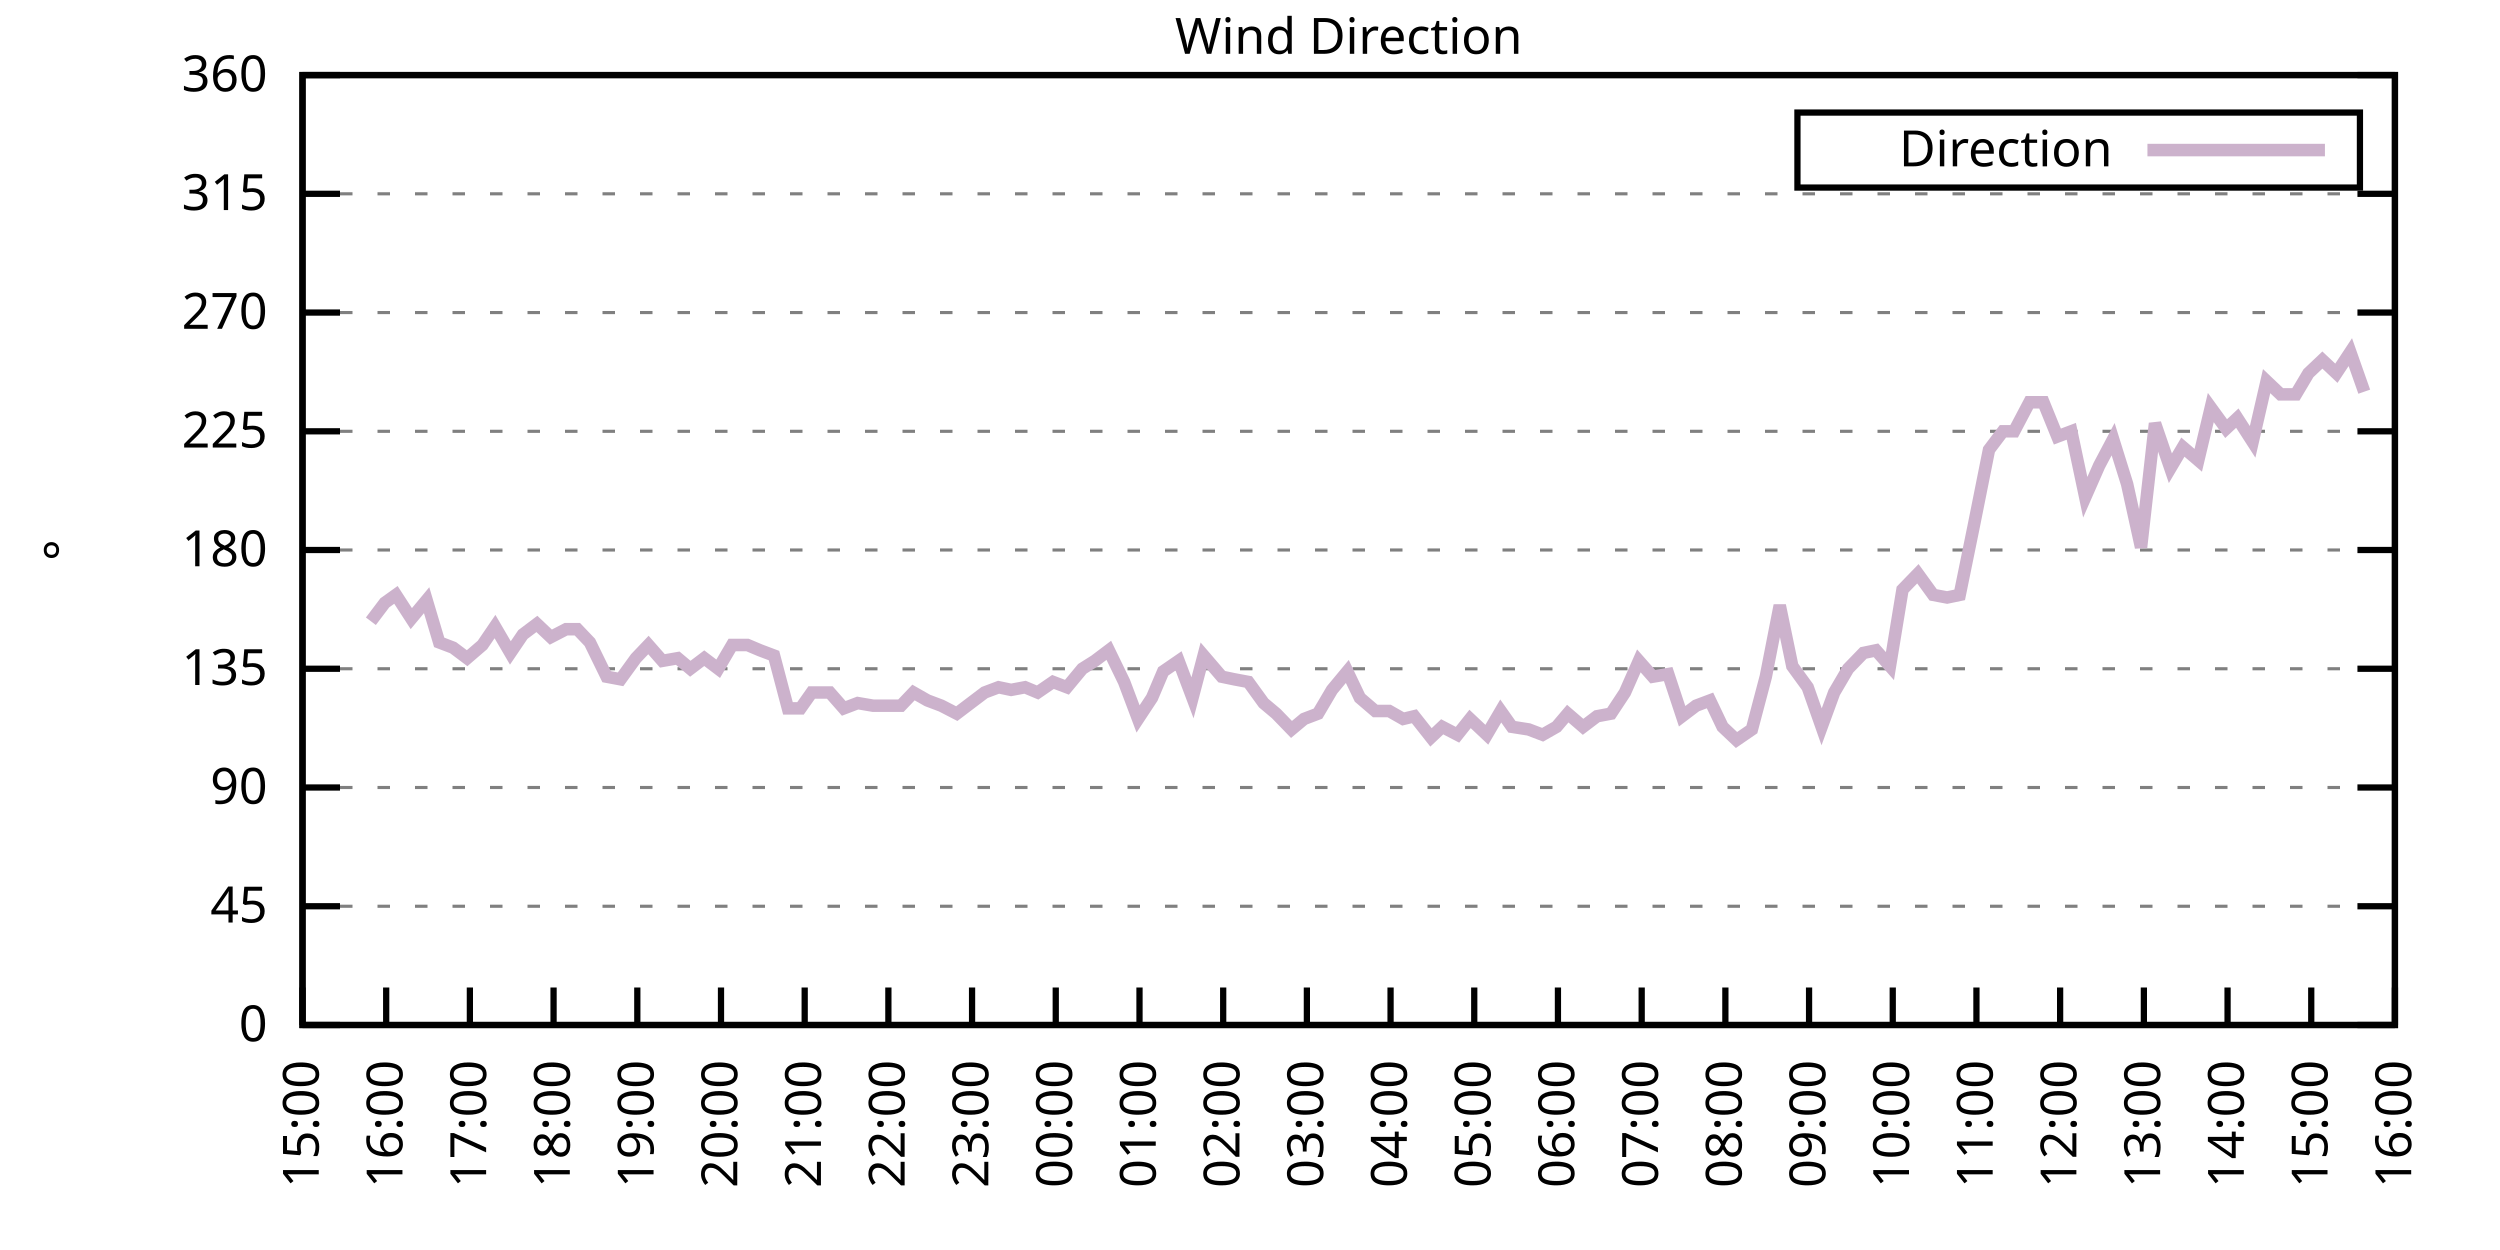
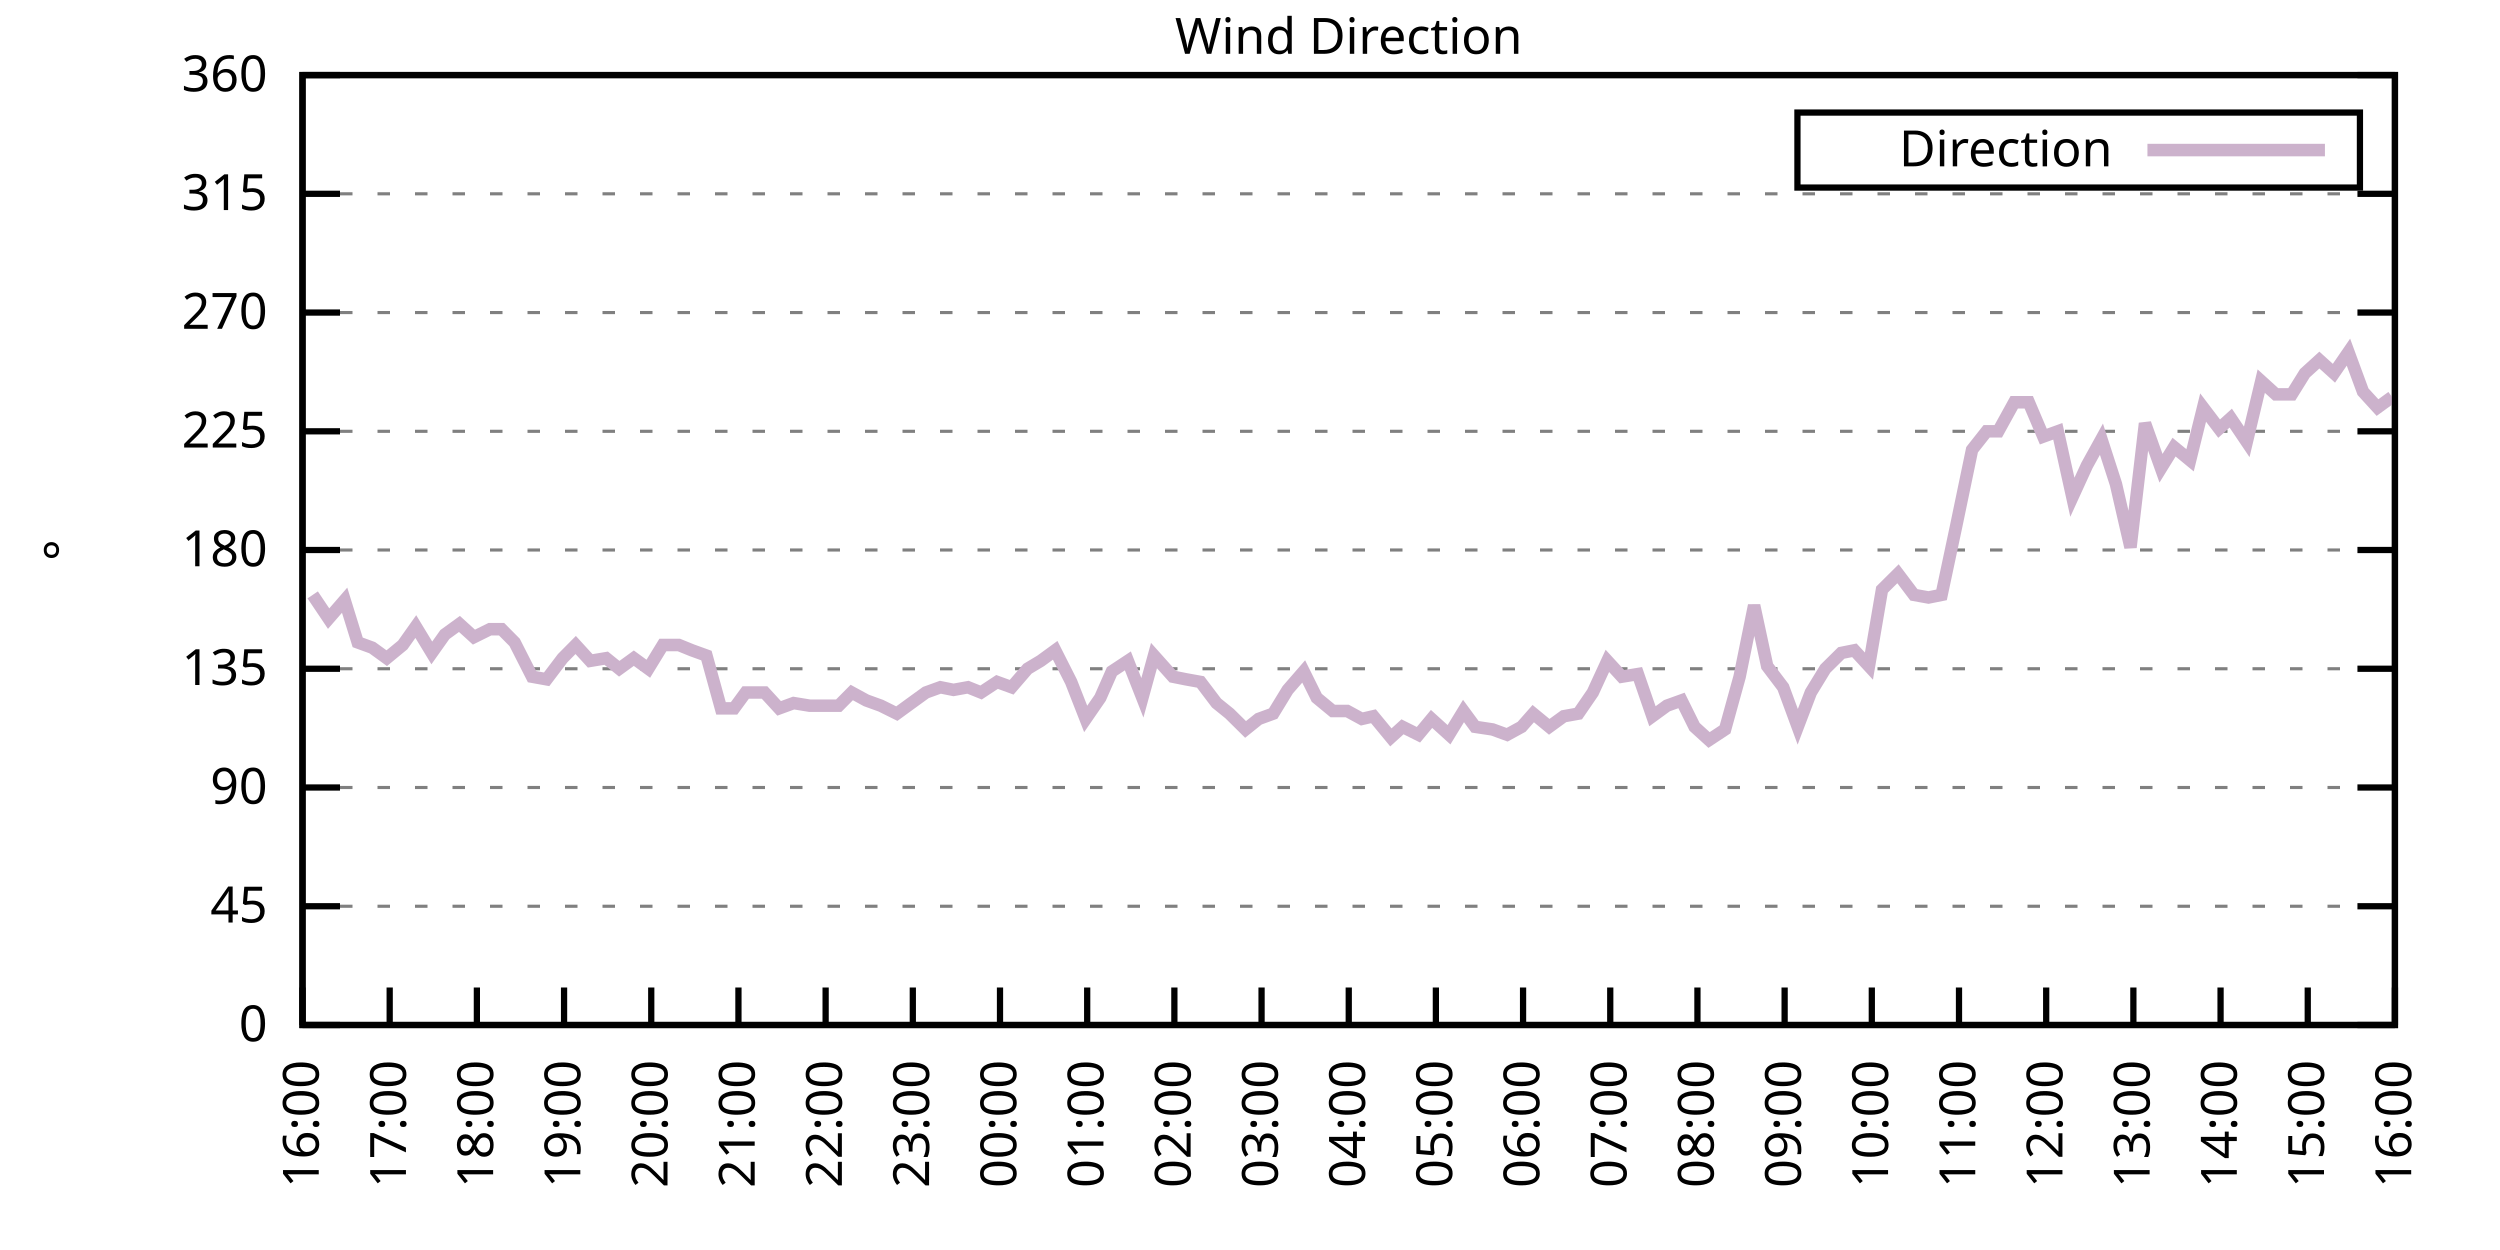
<svg xmlns="http://www.w3.org/2000/svg" xmlns:xlink="http://www.w3.org/1999/xlink" width="400" height="200" viewBox="0 0 400 200">
  <g id="gnuplot_canvas">
    <rect x="0" y="0" width="400" height="200" fill="none" />
    <defs>
      <circle id="gpDot" r="0.5" stroke-width="0.5" stroke="currentColor" />
      <path id="gpPt0" stroke-width="0.333" stroke="currentColor" d="M-1,0 h2 M0,-1 v2" />
      <path id="gpPt1" stroke-width="0.333" stroke="currentColor" d="M-1,-1 L1,1 M1,-1 L-1,1" />
      <path id="gpPt2" stroke-width="0.333" stroke="currentColor" d="M-1,0 L1,0 M0,-1 L0,1 M-1,-1 L1,1 M-1,1 L1,-1" />
      <rect id="gpPt3" stroke-width="0.333" stroke="currentColor" x="-1" y="-1" width="2" height="2" />
      <rect id="gpPt4" stroke-width="0.333" stroke="currentColor" fill="currentColor" x="-1" y="-1" width="2" height="2" />
      <circle id="gpPt5" stroke-width="0.333" stroke="currentColor" cx="0" cy="0" r="1" />
      <use xlink:href="#gpPt5" id="gpPt6" fill="currentColor" stroke="none" />
      <path id="gpPt7" stroke-width="0.333" stroke="currentColor" d="M0,-1.33 L-1.33,0.67 L1.33,0.67 z" />
      <use xlink:href="#gpPt7" id="gpPt8" fill="currentColor" stroke="none" />
      <use xlink:href="#gpPt7" id="gpPt9" stroke="currentColor" transform="rotate(180)" />
      <use xlink:href="#gpPt9" id="gpPt10" fill="currentColor" stroke="none" />
      <use xlink:href="#gpPt3" id="gpPt11" stroke="currentColor" transform="rotate(45)" />
      <use xlink:href="#gpPt11" id="gpPt12" fill="currentColor" stroke="none" />
      <path id="gpPt13" stroke-width="0.333" stroke="currentColor" d="M0,1.330 L1.265,0.411 L0.782,-1.067 L-0.782,-1.076 L-1.265,0.411 z" />
      <use xlink:href="#gpPt13" id="gpPt14" fill="currentColor" stroke="none" />
      <filter id="textbox" filterUnits="objectBoundingBox" x="0" y="0" height="1" width="1">
        <feFlood flood-color="white" flood-opacity="1" result="bgnd" />
        <feComposite in="SourceGraphic" in2="bgnd" operator="atop" />
      </filter>
      <filter id="greybox" filterUnits="objectBoundingBox" x="0" y="0" height="1" width="1">
        <feFlood flood-color="lightgrey" flood-opacity="1" result="grey" />
        <feComposite in="SourceGraphic" in2="grey" operator="atop" />
      </filter>
    </defs>
    <g fill="none" color="white" stroke="currentColor" stroke-width="1.00" stroke-linecap="butt" stroke-linejoin="miter">
</g>
    <g fill="none" color="black" stroke="currentColor" stroke-width="1.00" stroke-linecap="butt" stroke-linejoin="miter">
      <g stroke="none" shape-rendering="crispEdges">
        <polygon fill="rgb(255, 255, 255)" points="48.40,164.00 383.18,164.00 383.18,12.02 48.40,12.02 " />
      </g>
    </g>
    <g fill="none" color="black" stroke="currentColor" stroke-width="1.00" stroke-linecap="butt" stroke-linejoin="miter">
</g>
    <g fill="none" color="black" stroke="black" stroke-width="0.50" stroke-linecap="butt" stroke-linejoin="miter">
</g>
    <g fill="none" color="gray" stroke="currentColor" stroke-width="0.50" stroke-linecap="butt" stroke-linejoin="miter">
      <path stroke="gray" stroke-dasharray="2,4" class="gridline" d="M48.40,164.00 L383.19,164.00  " />
    </g>
    <g fill="none" color="gray" stroke="gray" stroke-width="1.00" stroke-linecap="butt" stroke-linejoin="miter">
</g>
    <g fill="none" color="black" stroke="currentColor" stroke-width="1.00" stroke-linecap="butt" stroke-linejoin="miter">
      <path stroke="black" d="M48.40,164.00 L54.40,164.00 M383.19,164.00 L377.19,164.00  " />
      <g transform="translate(42.80,166.60)" stroke="none" fill="black" font-family="Sans" font-size="8.00" text-anchor="end">
        <text>
          <tspan font-family="Sans"> 0</tspan>
        </text>
      </g>
    </g>
    <g fill="none" color="black" stroke="currentColor" stroke-width="1.00" stroke-linecap="butt" stroke-linejoin="miter">
</g>
    <g fill="none" color="black" stroke="black" stroke-width="0.50" stroke-linecap="butt" stroke-linejoin="miter">
</g>
    <g fill="none" color="gray" stroke="currentColor" stroke-width="0.50" stroke-linecap="butt" stroke-linejoin="miter">
      <path stroke="gray" stroke-dasharray="2,4" class="gridline" d="M48.40,145.00 L383.19,145.00  " />
    </g>
    <g fill="none" color="gray" stroke="gray" stroke-width="1.00" stroke-linecap="butt" stroke-linejoin="miter">
</g>
    <g fill="none" color="black" stroke="currentColor" stroke-width="1.00" stroke-linecap="butt" stroke-linejoin="miter">
      <path stroke="black" d="M48.40,145.00 L54.40,145.00 M383.19,145.00 L377.19,145.00  " />
      <g transform="translate(42.80,147.60)" stroke="none" fill="black" font-family="Sans" font-size="8.00" text-anchor="end">
        <text>
          <tspan font-family="Sans"> 45</tspan>
        </text>
      </g>
    </g>
    <g fill="none" color="black" stroke="currentColor" stroke-width="1.00" stroke-linecap="butt" stroke-linejoin="miter">
</g>
    <g fill="none" color="black" stroke="black" stroke-width="0.50" stroke-linecap="butt" stroke-linejoin="miter">
</g>
    <g fill="none" color="gray" stroke="currentColor" stroke-width="0.50" stroke-linecap="butt" stroke-linejoin="miter">
      <path stroke="gray" stroke-dasharray="2,4" class="gridline" d="M48.40,126.00 L383.19,126.00  " />
    </g>
    <g fill="none" color="gray" stroke="gray" stroke-width="1.00" stroke-linecap="butt" stroke-linejoin="miter">
</g>
    <g fill="none" color="black" stroke="currentColor" stroke-width="1.00" stroke-linecap="butt" stroke-linejoin="miter">
      <path stroke="black" d="M48.40,126.00 L54.40,126.00 M383.19,126.00 L377.19,126.00  " />
      <g transform="translate(42.80,128.60)" stroke="none" fill="black" font-family="Sans" font-size="8.00" text-anchor="end">
        <text>
          <tspan font-family="Sans"> 90</tspan>
        </text>
      </g>
    </g>
    <g fill="none" color="black" stroke="currentColor" stroke-width="1.00" stroke-linecap="butt" stroke-linejoin="miter">
</g>
    <g fill="none" color="black" stroke="black" stroke-width="0.50" stroke-linecap="butt" stroke-linejoin="miter">
</g>
    <g fill="none" color="gray" stroke="currentColor" stroke-width="0.50" stroke-linecap="butt" stroke-linejoin="miter">
      <path stroke="gray" stroke-dasharray="2,4" class="gridline" d="M48.40,107.00 L383.19,107.00  " />
    </g>
    <g fill="none" color="gray" stroke="gray" stroke-width="1.00" stroke-linecap="butt" stroke-linejoin="miter">
</g>
    <g fill="none" color="black" stroke="currentColor" stroke-width="1.00" stroke-linecap="butt" stroke-linejoin="miter">
      <path stroke="black" d="M48.40,107.00 L54.40,107.00 M383.19,107.00 L377.19,107.00  " />
      <g transform="translate(42.80,109.60)" stroke="none" fill="black" font-family="Sans" font-size="8.00" text-anchor="end">
        <text>
          <tspan font-family="Sans"> 135</tspan>
        </text>
      </g>
    </g>
    <g fill="none" color="black" stroke="currentColor" stroke-width="1.00" stroke-linecap="butt" stroke-linejoin="miter">
</g>
    <g fill="none" color="black" stroke="black" stroke-width="0.50" stroke-linecap="butt" stroke-linejoin="miter">
</g>
    <g fill="none" color="gray" stroke="currentColor" stroke-width="0.50" stroke-linecap="butt" stroke-linejoin="miter">
      <path stroke="gray" stroke-dasharray="2,4" class="gridline" d="M48.40,88.00 L383.19,88.00  " />
    </g>
    <g fill="none" color="gray" stroke="gray" stroke-width="1.00" stroke-linecap="butt" stroke-linejoin="miter">
</g>
    <g fill="none" color="black" stroke="currentColor" stroke-width="1.00" stroke-linecap="butt" stroke-linejoin="miter">
      <path stroke="black" d="M48.40,88.00 L54.40,88.00 M383.19,88.00 L377.19,88.00  " />
      <g transform="translate(42.80,90.60)" stroke="none" fill="black" font-family="Sans" font-size="8.00" text-anchor="end">
        <text>
          <tspan font-family="Sans"> 180</tspan>
        </text>
      </g>
    </g>
    <g fill="none" color="black" stroke="currentColor" stroke-width="1.00" stroke-linecap="butt" stroke-linejoin="miter">
</g>
    <g fill="none" color="black" stroke="black" stroke-width="0.50" stroke-linecap="butt" stroke-linejoin="miter">
</g>
    <g fill="none" color="gray" stroke="currentColor" stroke-width="0.50" stroke-linecap="butt" stroke-linejoin="miter">
      <path stroke="gray" stroke-dasharray="2,4" class="gridline" d="M48.40,69.01 L383.19,69.01  " />
    </g>
    <g fill="none" color="gray" stroke="gray" stroke-width="1.00" stroke-linecap="butt" stroke-linejoin="miter">
</g>
    <g fill="none" color="black" stroke="currentColor" stroke-width="1.00" stroke-linecap="butt" stroke-linejoin="miter">
      <path stroke="black" d="M48.40,69.01 L54.40,69.01 M383.19,69.01 L377.19,69.01  " />
      <g transform="translate(42.80,71.61)" stroke="none" fill="black" font-family="Sans" font-size="8.00" text-anchor="end">
        <text>
          <tspan font-family="Sans"> 225</tspan>
        </text>
      </g>
    </g>
    <g fill="none" color="black" stroke="currentColor" stroke-width="1.00" stroke-linecap="butt" stroke-linejoin="miter">
</g>
    <g fill="none" color="black" stroke="black" stroke-width="0.50" stroke-linecap="butt" stroke-linejoin="miter">
</g>
    <g fill="none" color="gray" stroke="currentColor" stroke-width="0.50" stroke-linecap="butt" stroke-linejoin="miter">
      <path stroke="gray" stroke-dasharray="2,4" class="gridline" d="M48.40,50.01 L383.19,50.01  " />
    </g>
    <g fill="none" color="gray" stroke="gray" stroke-width="1.00" stroke-linecap="butt" stroke-linejoin="miter">
</g>
    <g fill="none" color="black" stroke="currentColor" stroke-width="1.00" stroke-linecap="butt" stroke-linejoin="miter">
      <path stroke="black" d="M48.40,50.01 L54.40,50.01 M383.19,50.01 L377.19,50.01  " />
      <g transform="translate(42.80,52.61)" stroke="none" fill="black" font-family="Sans" font-size="8.00" text-anchor="end">
        <text>
          <tspan font-family="Sans"> 270</tspan>
        </text>
      </g>
    </g>
    <g fill="none" color="black" stroke="currentColor" stroke-width="1.00" stroke-linecap="butt" stroke-linejoin="miter">
</g>
    <g fill="none" color="black" stroke="black" stroke-width="0.50" stroke-linecap="butt" stroke-linejoin="miter">
</g>
    <g fill="none" color="gray" stroke="currentColor" stroke-width="0.50" stroke-linecap="butt" stroke-linejoin="miter">
      <path stroke="gray" stroke-dasharray="2,4" class="gridline" d="M48.40,31.01 L383.19,31.01  " />
    </g>
    <g fill="none" color="gray" stroke="gray" stroke-width="1.00" stroke-linecap="butt" stroke-linejoin="miter">
</g>
    <g fill="none" color="black" stroke="currentColor" stroke-width="1.00" stroke-linecap="butt" stroke-linejoin="miter">
      <path stroke="black" d="M48.40,31.01 L54.40,31.01 M383.19,31.01 L377.19,31.01  " />
      <g transform="translate(42.80,33.61)" stroke="none" fill="black" font-family="Sans" font-size="8.00" text-anchor="end">
        <text>
          <tspan font-family="Sans"> 315</tspan>
        </text>
      </g>
    </g>
    <g fill="none" color="black" stroke="currentColor" stroke-width="1.00" stroke-linecap="butt" stroke-linejoin="miter">
</g>
    <g fill="none" color="black" stroke="black" stroke-width="0.50" stroke-linecap="butt" stroke-linejoin="miter">
</g>
    <g fill="none" color="gray" stroke="currentColor" stroke-width="0.50" stroke-linecap="butt" stroke-linejoin="miter">
      <path stroke="gray" stroke-dasharray="2,4" class="gridline" d="M48.40,12.01 L383.19,12.01  " />
    </g>
    <g fill="none" color="gray" stroke="gray" stroke-width="1.00" stroke-linecap="butt" stroke-linejoin="miter">
</g>
    <g fill="none" color="black" stroke="currentColor" stroke-width="1.00" stroke-linecap="butt" stroke-linejoin="miter">
      <path stroke="black" d="M48.40,12.01 L54.40,12.01 M383.19,12.01 L377.19,12.01  " />
      <g transform="translate(42.80,14.61)" stroke="none" fill="black" font-family="Sans" font-size="8.00" text-anchor="end">
        <text>
          <tspan font-family="Sans"> 360</tspan>
        </text>
      </g>
    </g>
    <g fill="none" color="black" stroke="currentColor" stroke-width="1.00" stroke-linecap="butt" stroke-linejoin="miter">
      <path stroke="black" d="M48.40,164.00 L48.40,158.00  " />
      <g transform="translate(51.00,169.60) rotate(270.00)" stroke="none" fill="black" font-family="Sans" font-size="8.00" text-anchor="end">
        <text>
-           <tspan font-family="Sans">15:00</tspan>
-         </text>
-       </g>
-     </g>
-     <g fill="none" color="black" stroke="currentColor" stroke-width="1.00" stroke-linecap="butt" stroke-linejoin="miter">
-       <path stroke="black" d="M61.79,164.00 L61.79,158.00  " />
-       <g transform="translate(64.39,169.60) rotate(270.00)" stroke="none" fill="black" font-family="Sans" font-size="8.00" text-anchor="end">
-         <text>
          <tspan font-family="Sans">16:00</tspan>
        </text>
      </g>
    </g>
    <g fill="none" color="black" stroke="currentColor" stroke-width="1.00" stroke-linecap="butt" stroke-linejoin="miter">
-       <path stroke="black" d="M75.18,164.00 L75.18,158.00  " />
-       <g transform="translate(77.78,169.60) rotate(270.00)" stroke="none" fill="black" font-family="Sans" font-size="8.00" text-anchor="end">
+       <path stroke="black" d="M62.35,164.00 L62.35,158.00  " />
+       <g transform="translate(64.95,169.60) rotate(270.00)" stroke="none" fill="black" font-family="Sans" font-size="8.00" text-anchor="end">
        <text>
          <tspan font-family="Sans">17:00</tspan>
        </text>
      </g>
    </g>
    <g fill="none" color="black" stroke="currentColor" stroke-width="1.00" stroke-linecap="butt" stroke-linejoin="miter">
-       <path stroke="black" d="M88.57,164.00 L88.57,158.00  " />
-       <g transform="translate(91.17,169.60) rotate(270.00)" stroke="none" fill="black" font-family="Sans" font-size="8.00" text-anchor="end">
+       <path stroke="black" d="M76.30,164.00 L76.30,158.00  " />
+       <g transform="translate(78.90,169.60) rotate(270.00)" stroke="none" fill="black" font-family="Sans" font-size="8.00" text-anchor="end">
        <text>
          <tspan font-family="Sans">18:00</tspan>
        </text>
      </g>
    </g>
    <g fill="none" color="black" stroke="currentColor" stroke-width="1.00" stroke-linecap="butt" stroke-linejoin="miter">
-       <path stroke="black" d="M101.97,164.00 L101.97,158.00  " />
-       <g transform="translate(104.57,169.60) rotate(270.00)" stroke="none" fill="black" font-family="Sans" font-size="8.00" text-anchor="end">
+       <path stroke="black" d="M90.25,164.00 L90.25,158.00  " />
+       <g transform="translate(92.85,169.60) rotate(270.00)" stroke="none" fill="black" font-family="Sans" font-size="8.00" text-anchor="end">
        <text>
          <tspan font-family="Sans">19:00</tspan>
        </text>
      </g>
    </g>
    <g fill="none" color="black" stroke="currentColor" stroke-width="1.00" stroke-linecap="butt" stroke-linejoin="miter">
-       <path stroke="black" d="M115.36,164.00 L115.36,158.00  " />
-       <g transform="translate(117.96,169.60) rotate(270.00)" stroke="none" fill="black" font-family="Sans" font-size="8.00" text-anchor="end">
+       <path stroke="black" d="M104.20,164.00 L104.20,158.00  " />
+       <g transform="translate(106.80,169.60) rotate(270.00)" stroke="none" fill="black" font-family="Sans" font-size="8.00" text-anchor="end">
        <text>
          <tspan font-family="Sans">20:00</tspan>
        </text>
      </g>
    </g>
    <g fill="none" color="black" stroke="currentColor" stroke-width="1.00" stroke-linecap="butt" stroke-linejoin="miter">
-       <path stroke="black" d="M128.75,164.00 L128.75,158.00  " />
-       <g transform="translate(131.35,169.60) rotate(270.00)" stroke="none" fill="black" font-family="Sans" font-size="8.00" text-anchor="end">
+       <path stroke="black" d="M118.15,164.00 L118.15,158.00  " />
+       <g transform="translate(120.75,169.60) rotate(270.00)" stroke="none" fill="black" font-family="Sans" font-size="8.00" text-anchor="end">
        <text>
          <tspan font-family="Sans">21:00</tspan>
        </text>
      </g>
    </g>
    <g fill="none" color="black" stroke="currentColor" stroke-width="1.00" stroke-linecap="butt" stroke-linejoin="miter">
-       <path stroke="black" d="M142.14,164.00 L142.14,158.00  " />
-       <g transform="translate(144.74,169.60) rotate(270.00)" stroke="none" fill="black" font-family="Sans" font-size="8.00" text-anchor="end">
+       <path stroke="black" d="M132.10,164.00 L132.10,158.00  " />
+       <g transform="translate(134.70,169.60) rotate(270.00)" stroke="none" fill="black" font-family="Sans" font-size="8.00" text-anchor="end">
        <text>
          <tspan font-family="Sans">22:00</tspan>
        </text>
      </g>
    </g>
    <g fill="none" color="black" stroke="currentColor" stroke-width="1.00" stroke-linecap="butt" stroke-linejoin="miter">
-       <path stroke="black" d="M155.53,164.00 L155.53,158.00  " />
-       <g transform="translate(158.13,169.60) rotate(270.00)" stroke="none" fill="black" font-family="Sans" font-size="8.00" text-anchor="end">
+       <path stroke="black" d="M146.05,164.00 L146.05,158.00  " />
+       <g transform="translate(148.65,169.60) rotate(270.00)" stroke="none" fill="black" font-family="Sans" font-size="8.00" text-anchor="end">
        <text>
          <tspan font-family="Sans">23:00</tspan>
        </text>
      </g>
    </g>
    <g fill="none" color="black" stroke="currentColor" stroke-width="1.00" stroke-linecap="butt" stroke-linejoin="miter">
-       <path stroke="black" d="M168.92,164.00 L168.92,158.00  " />
-       <g transform="translate(171.52,169.60) rotate(270.00)" stroke="none" fill="black" font-family="Sans" font-size="8.00" text-anchor="end">
+       <path stroke="black" d="M160.00,164.00 L160.00,158.00  " />
+       <g transform="translate(162.60,169.60) rotate(270.00)" stroke="none" fill="black" font-family="Sans" font-size="8.00" text-anchor="end">
        <text>
          <tspan font-family="Sans">00:00</tspan>
        </text>
      </g>
    </g>
    <g fill="none" color="black" stroke="currentColor" stroke-width="1.00" stroke-linecap="butt" stroke-linejoin="miter">
-       <path stroke="black" d="M182.32,164.00 L182.32,158.00  " />
-       <g transform="translate(184.92,169.60) rotate(270.00)" stroke="none" fill="black" font-family="Sans" font-size="8.00" text-anchor="end">
+       <path stroke="black" d="M173.95,164.00 L173.95,158.00  " />
+       <g transform="translate(176.55,169.60) rotate(270.00)" stroke="none" fill="black" font-family="Sans" font-size="8.00" text-anchor="end">
        <text>
          <tspan font-family="Sans">01:00</tspan>
        </text>
      </g>
    </g>
    <g fill="none" color="black" stroke="currentColor" stroke-width="1.00" stroke-linecap="butt" stroke-linejoin="miter">
-       <path stroke="black" d="M195.71,164.00 L195.71,158.00  " />
-       <g transform="translate(198.31,169.60) rotate(270.00)" stroke="none" fill="black" font-family="Sans" font-size="8.00" text-anchor="end">
+       <path stroke="black" d="M187.90,164.00 L187.90,158.00  " />
+       <g transform="translate(190.50,169.60) rotate(270.00)" stroke="none" fill="black" font-family="Sans" font-size="8.00" text-anchor="end">
        <text>
          <tspan font-family="Sans">02:00</tspan>
        </text>
      </g>
    </g>
    <g fill="none" color="black" stroke="currentColor" stroke-width="1.00" stroke-linecap="butt" stroke-linejoin="miter">
-       <path stroke="black" d="M209.10,164.00 L209.10,158.00  " />
-       <g transform="translate(211.70,169.60) rotate(270.00)" stroke="none" fill="black" font-family="Sans" font-size="8.00" text-anchor="end">
+       <path stroke="black" d="M201.85,164.00 L201.85,158.00  " />
+       <g transform="translate(204.45,169.60) rotate(270.00)" stroke="none" fill="black" font-family="Sans" font-size="8.00" text-anchor="end">
        <text>
          <tspan font-family="Sans">03:00</tspan>
        </text>
      </g>
    </g>
    <g fill="none" color="black" stroke="currentColor" stroke-width="1.00" stroke-linecap="butt" stroke-linejoin="miter">
-       <path stroke="black" d="M222.49,164.00 L222.49,158.00  " />
-       <g transform="translate(225.09,169.60) rotate(270.00)" stroke="none" fill="black" font-family="Sans" font-size="8.00" text-anchor="end">
+       <path stroke="black" d="M215.80,164.00 L215.80,158.00  " />
+       <g transform="translate(218.40,169.60) rotate(270.00)" stroke="none" fill="black" font-family="Sans" font-size="8.00" text-anchor="end">
        <text>
          <tspan font-family="Sans">04:00</tspan>
        </text>
      </g>
    </g>
    <g fill="none" color="black" stroke="currentColor" stroke-width="1.00" stroke-linecap="butt" stroke-linejoin="miter">
-       <path stroke="black" d="M235.88,164.00 L235.88,158.00  " />
-       <g transform="translate(238.48,169.60) rotate(270.00)" stroke="none" fill="black" font-family="Sans" font-size="8.00" text-anchor="end">
+       <path stroke="black" d="M229.74,164.00 L229.74,158.00  " />
+       <g transform="translate(232.34,169.60) rotate(270.00)" stroke="none" fill="black" font-family="Sans" font-size="8.00" text-anchor="end">
        <text>
          <tspan font-family="Sans">05:00</tspan>
        </text>
      </g>
    </g>
    <g fill="none" color="black" stroke="currentColor" stroke-width="1.00" stroke-linecap="butt" stroke-linejoin="miter">
-       <path stroke="black" d="M249.27,164.00 L249.27,158.00  " />
-       <g transform="translate(251.87,169.60) rotate(270.00)" stroke="none" fill="black" font-family="Sans" font-size="8.00" text-anchor="end">
+       <path stroke="black" d="M243.69,164.00 L243.69,158.00  " />
+       <g transform="translate(246.29,169.60) rotate(270.00)" stroke="none" fill="black" font-family="Sans" font-size="8.00" text-anchor="end">
        <text>
          <tspan font-family="Sans">06:00</tspan>
        </text>
      </g>
    </g>
    <g fill="none" color="black" stroke="currentColor" stroke-width="1.00" stroke-linecap="butt" stroke-linejoin="miter">
-       <path stroke="black" d="M262.67,164.00 L262.67,158.00  " />
-       <g transform="translate(265.27,169.60) rotate(270.00)" stroke="none" fill="black" font-family="Sans" font-size="8.00" text-anchor="end">
+       <path stroke="black" d="M257.64,164.00 L257.64,158.00  " />
+       <g transform="translate(260.24,169.60) rotate(270.00)" stroke="none" fill="black" font-family="Sans" font-size="8.00" text-anchor="end">
        <text>
          <tspan font-family="Sans">07:00</tspan>
        </text>
      </g>
    </g>
    <g fill="none" color="black" stroke="currentColor" stroke-width="1.00" stroke-linecap="butt" stroke-linejoin="miter">
-       <path stroke="black" d="M276.06,164.00 L276.06,158.00  " />
-       <g transform="translate(278.66,169.60) rotate(270.00)" stroke="none" fill="black" font-family="Sans" font-size="8.00" text-anchor="end">
+       <path stroke="black" d="M271.59,164.00 L271.59,158.00  " />
+       <g transform="translate(274.19,169.60) rotate(270.00)" stroke="none" fill="black" font-family="Sans" font-size="8.00" text-anchor="end">
        <text>
          <tspan font-family="Sans">08:00</tspan>
        </text>
      </g>
    </g>
    <g fill="none" color="black" stroke="currentColor" stroke-width="1.00" stroke-linecap="butt" stroke-linejoin="miter">
-       <path stroke="black" d="M289.45,164.00 L289.45,158.00  " />
-       <g transform="translate(292.05,169.60) rotate(270.00)" stroke="none" fill="black" font-family="Sans" font-size="8.00" text-anchor="end">
+       <path stroke="black" d="M285.54,164.00 L285.54,158.00  " />
+       <g transform="translate(288.14,169.60) rotate(270.00)" stroke="none" fill="black" font-family="Sans" font-size="8.00" text-anchor="end">
        <text>
          <tspan font-family="Sans">09:00</tspan>
        </text>
      </g>
    </g>
    <g fill="none" color="black" stroke="currentColor" stroke-width="1.00" stroke-linecap="butt" stroke-linejoin="miter">
-       <path stroke="black" d="M302.84,164.00 L302.84,158.00  " />
-       <g transform="translate(305.44,169.60) rotate(270.00)" stroke="none" fill="black" font-family="Sans" font-size="8.00" text-anchor="end">
+       <path stroke="black" d="M299.49,164.00 L299.49,158.00  " />
+       <g transform="translate(302.09,169.60) rotate(270.00)" stroke="none" fill="black" font-family="Sans" font-size="8.00" text-anchor="end">
        <text>
          <tspan font-family="Sans">10:00</tspan>
        </text>
      </g>
    </g>
    <g fill="none" color="black" stroke="currentColor" stroke-width="1.00" stroke-linecap="butt" stroke-linejoin="miter">
-       <path stroke="black" d="M316.23,164.00 L316.23,158.00  " />
-       <g transform="translate(318.83,169.60) rotate(270.00)" stroke="none" fill="black" font-family="Sans" font-size="8.00" text-anchor="end">
+       <path stroke="black" d="M313.44,164.00 L313.44,158.00  " />
+       <g transform="translate(316.04,169.60) rotate(270.00)" stroke="none" fill="black" font-family="Sans" font-size="8.00" text-anchor="end">
        <text>
          <tspan font-family="Sans">11:00</tspan>
        </text>
      </g>
    </g>
    <g fill="none" color="black" stroke="currentColor" stroke-width="1.00" stroke-linecap="butt" stroke-linejoin="miter">
-       <path stroke="black" d="M329.62,164.00 L329.62,158.00  " />
-       <g transform="translate(332.22,169.60) rotate(270.00)" stroke="none" fill="black" font-family="Sans" font-size="8.00" text-anchor="end">
+       <path stroke="black" d="M327.39,164.00 L327.39,158.00  " />
+       <g transform="translate(329.99,169.60) rotate(270.00)" stroke="none" fill="black" font-family="Sans" font-size="8.00" text-anchor="end">
        <text>
          <tspan font-family="Sans">12:00</tspan>
        </text>
      </g>
    </g>
    <g fill="none" color="black" stroke="currentColor" stroke-width="1.00" stroke-linecap="butt" stroke-linejoin="miter">
-       <path stroke="black" d="M343.02,164.00 L343.02,158.00  " />
-       <g transform="translate(345.62,169.60) rotate(270.00)" stroke="none" fill="black" font-family="Sans" font-size="8.00" text-anchor="end">
+       <path stroke="black" d="M341.34,164.00 L341.34,158.00  " />
+       <g transform="translate(343.94,169.60) rotate(270.00)" stroke="none" fill="black" font-family="Sans" font-size="8.00" text-anchor="end">
        <text>
          <tspan font-family="Sans">13:00</tspan>
        </text>
      </g>
    </g>
    <g fill="none" color="black" stroke="currentColor" stroke-width="1.00" stroke-linecap="butt" stroke-linejoin="miter">
-       <path stroke="black" d="M356.41,164.00 L356.41,158.00  " />
-       <g transform="translate(359.01,169.60) rotate(270.00)" stroke="none" fill="black" font-family="Sans" font-size="8.00" text-anchor="end">
+       <path stroke="black" d="M355.29,164.00 L355.29,158.00  " />
+       <g transform="translate(357.89,169.60) rotate(270.00)" stroke="none" fill="black" font-family="Sans" font-size="8.00" text-anchor="end">
        <text>
          <tspan font-family="Sans">14:00</tspan>
        </text>
      </g>
    </g>
    <g fill="none" color="black" stroke="currentColor" stroke-width="1.00" stroke-linecap="butt" stroke-linejoin="miter">
-       <path stroke="black" d="M369.80,164.00 L369.80,158.00  " />
-       <g transform="translate(372.40,169.60) rotate(270.00)" stroke="none" fill="black" font-family="Sans" font-size="8.00" text-anchor="end">
+       <path stroke="black" d="M369.24,164.00 L369.24,158.00  " />
+       <g transform="translate(371.84,169.60) rotate(270.00)" stroke="none" fill="black" font-family="Sans" font-size="8.00" text-anchor="end">
        <text>
          <tspan font-family="Sans">15:00</tspan>
        </text>
      </g>
    </g>
    <g fill="none" color="black" stroke="currentColor" stroke-width="1.00" stroke-linecap="butt" stroke-linejoin="miter">
      <path stroke="black" d="M383.19,164.00 L383.19,158.00  " />
      <g transform="translate(385.79,169.60) rotate(270.00)" stroke="none" fill="black" font-family="Sans" font-size="8.00" text-anchor="end">
        <text>
          <tspan font-family="Sans">16:00</tspan>
        </text>
      </g>
    </g>
    <g fill="none" color="black" stroke="currentColor" stroke-width="1.00" stroke-linecap="butt" stroke-linejoin="miter">
</g>
    <g fill="none" color="black" stroke="currentColor" stroke-width="1.00" stroke-linecap="butt" stroke-linejoin="miter">
      <path stroke="black" d="M48.40,12.01 L48.40,164.00 L383.19,164.00 L383.19,12.01 L48.40,12.01 Z  " />
    </g>
    <g fill="none" color="black" stroke="currentColor" stroke-width="1.00" stroke-linecap="butt" stroke-linejoin="miter">
</g>
    <g fill="none" color="black" stroke="currentColor" stroke-width="1.00" stroke-linecap="butt" stroke-linejoin="miter">
      <path stroke="black" d="M287.59,30.01 L287.59,18.01 L377.59,18.01 L377.59,30.01 L287.59,30.01 Z  " />
    </g>
    <g id="Wind_direction_plot_1">
      <g fill="none" color="white" stroke="black" stroke-width="2.00" stroke-linecap="butt" stroke-linejoin="miter">
</g>
      <g fill="none" color="black" stroke="currentColor" stroke-width="2.00" stroke-linecap="butt" stroke-linejoin="miter">
        <g transform="translate(337.99,26.61)" stroke="none" fill="black" font-family="Sans" font-size="8.00" text-anchor="end">
          <text>
            <tspan font-family="Sans">Direction</tspan>
          </text>
        </g>
      </g>
      <g fill="none" color="black" stroke="currentColor" stroke-width="2.00" stroke-linecap="butt" stroke-linejoin="miter">
-         <path stroke="rgb(204, 178, 204)" d="M343.59,24.01 L371.99,24.01 M59.34,99.40 L61.57,96.45 L63.35,95.18 L65.81,98.98 L68.26,96.03 L70.27,102.78   L72.50,103.63 L74.74,105.31 L77.19,103.20 L79.20,100.25 L81.66,104.47 L83.66,101.52 L85.90,99.83 L88.13,101.94   L90.58,100.67 L92.37,100.67 L94.38,102.78 L97.06,108.27 L99.29,108.69 L101.74,105.31 L103.75,103.20 L105.98,105.74   L108.44,105.31 L110.45,107.00 L112.68,105.31 L114.91,107.00 L117.14,103.20 L119.60,103.20 L121.61,104.05 L123.84,104.89   L126.07,113.34 L128.08,113.34 L129.87,110.80 L132.77,110.80 L135.00,113.34 L137.23,112.49 L139.69,112.91 L141.69,112.91   L144.15,112.91 L146.16,110.80 L148.39,112.07 L150.62,112.91 L153.08,114.18 L155.31,112.49 L157.54,110.80 L159.77,109.96   L161.78,110.38 L164.01,109.96 L166.02,110.80 L168.48,109.11 L170.71,109.96 L173.17,107.00 L175.17,105.74 L177.41,104.05   L179.86,109.11 L182.09,115.03 L184.32,111.65 L186.11,107.43 L188.57,105.74 L190.80,111.65 L192.58,104.89 L195.48,108.27   L197.49,108.69 L199.73,109.11 L202.18,112.49 L204.19,114.18 L206.64,116.71 L208.65,115.03 L210.88,114.18 L213.12,110.38   L215.57,107.43 L217.58,111.65 L220.04,113.76 L222.27,113.76 L224.50,115.03 L226.29,114.60 L228.96,117.98 L230.75,116.29   L233.20,117.56 L235.21,115.03 L237.89,117.56 L240.12,113.76 L241.91,116.29 L244.59,116.71 L246.82,117.56 L249.05,116.29   L250.84,114.18 L253.29,116.29 L255.52,114.60 L257.76,114.18 L259.99,110.80 L262.22,105.74 L264.45,108.27 L266.91,107.85   L269.14,114.60 L271.37,112.91 L273.60,112.07 L275.61,116.29 L277.84,118.40 L280.30,116.71 L282.53,108.27 L284.76,96.87   L286.77,106.58 L289.23,109.96 L291.46,116.29 L293.47,110.80 L295.70,107.00 L298.15,104.47 L300.16,104.05 L302.39,106.58   L304.40,94.34 L306.86,91.80 L309.31,95.18 L311.54,95.60 L313.55,95.18 L315.79,84.21 L318.24,71.96 L320.47,69.01   L322.26,69.01 L324.71,64.36 L326.95,64.36 L329.18,69.85 L331.41,69.01 L333.64,79.56 L335.87,74.49 L338.10,70.27   L340.34,77.45 L342.57,87.58 L344.80,67.74 L347.26,74.92 L349.26,71.54 L351.72,73.65 L353.73,65.21 L356.18,68.58   L357.97,66.90 L360.42,70.70 L362.66,60.98 L364.89,63.10 L367.34,63.10 L369.35,59.72 L371.58,57.61 L373.82,59.72   L376.05,56.34 L378.28,62.67  " />
+         <path stroke="rgb(204, 178, 204)" d="M343.59,24.01 L371.99,24.01 M50.03,95.18 L52.58,98.98 L55.14,96.03 L57.23,102.78 L59.56,103.63 L61.88,105.31   L64.44,103.20 L66.53,100.25 L69.09,104.47 L71.18,101.52 L73.51,99.83 L75.83,101.94 L78.39,100.67 L80.25,100.67   L82.34,102.78 L85.13,108.27 L87.46,108.69 L90.02,105.31 L92.11,103.20 L94.43,105.74 L96.99,105.31 L99.08,107.00   L101.41,105.31 L103.73,107.00 L106.06,103.20 L108.62,103.20 L110.71,104.05 L113.03,104.89 L115.36,113.34 L117.45,113.34   L119.31,110.80 L122.33,110.80 L124.66,113.34 L126.98,112.49 L129.54,112.91 L131.63,112.91 L134.19,112.91 L136.28,110.80   L138.61,112.07 L140.93,112.91 L143.49,114.18 L145.81,112.49 L148.14,110.80 L150.46,109.96 L152.56,110.38 L154.88,109.96   L156.97,110.80 L159.53,109.11 L161.86,109.96 L164.41,107.00 L166.51,105.74 L168.83,104.05 L171.39,109.11 L173.71,115.03   L176.04,111.65 L177.90,107.43 L180.46,105.74 L182.78,111.65 L184.64,104.89 L187.66,108.27 L189.76,108.69 L192.08,109.11   L194.64,112.49 L196.73,114.18 L199.29,116.71 L201.38,115.03 L203.71,114.18 L206.03,110.38 L208.59,107.43 L210.68,111.65   L213.24,113.76 L215.56,113.76 L217.89,115.03 L219.75,114.60 L222.54,117.98 L224.40,116.29 L226.95,117.56 L229.05,115.03   L231.84,117.56 L234.16,113.76 L236.02,116.29 L238.81,116.71 L241.14,117.56 L243.46,116.29 L245.32,114.18 L247.88,116.29   L250.20,114.60 L252.53,114.18 L254.85,110.80 L257.18,105.74 L259.50,108.27 L262.06,107.85 L264.39,114.60 L266.71,112.91   L269.04,112.07 L271.13,116.29 L273.45,118.40 L276.01,116.71 L278.34,108.27 L280.66,96.87 L282.75,106.58 L285.31,109.96   L287.64,116.29 L289.73,110.80 L292.05,107.00 L294.61,104.47 L296.70,104.05 L299.03,106.58 L301.12,94.34 L303.68,91.80   L306.23,95.18 L308.56,95.60 L310.65,95.18 L312.98,84.21 L315.53,71.96 L317.86,69.01 L319.72,69.01 L322.28,64.36   L324.60,64.36 L326.93,69.85 L329.25,69.01 L331.58,79.56 L333.90,74.49 L336.23,70.27 L338.55,77.45 L340.88,87.58   L343.20,67.74 L345.76,74.92 L347.85,71.54 L350.41,73.65 L352.50,65.21 L355.06,68.58 L356.92,66.90 L359.48,70.70   L361.80,60.98 L364.13,63.10 L366.68,63.10 L368.78,59.72 L371.10,57.61 L373.43,59.72 L375.75,56.34 L378.08,62.67   L380.40,65.21 L382.73,63.52  " />
      </g>
    </g>
    <g fill="none" color="black" stroke="currentColor" stroke-width="2.00" stroke-linecap="butt" stroke-linejoin="miter">
</g>
    <g fill="none" color="black" stroke="black" stroke-width="1.00" stroke-linecap="butt" stroke-linejoin="miter">
</g>
    <g fill="none" color="black" stroke="currentColor" stroke-width="1.00" stroke-linecap="butt" stroke-linejoin="miter">
      <path stroke="black" d="M48.40,12.01 L48.40,164.00 L383.19,164.00 L383.19,12.01 L48.40,12.01 Z  " />
      <g transform="translate(12.80,88.01) rotate(270.00)" stroke="none" fill="black" font-family="Sans" font-size="8.00" text-anchor="middle">
        <text>
          <tspan font-family="Sans">°</tspan>
        </text>
      </g>
    </g>
    <g fill="none" color="black" stroke="currentColor" stroke-width="1.00" stroke-linecap="butt" stroke-linejoin="miter">
</g>
    <g fill="none" color="black" stroke="currentColor" stroke-width="1.00" stroke-linecap="butt" stroke-linejoin="miter">
      <g transform="translate(215.79,8.61)" stroke="none" fill="black" font-family="Sans" font-size="8.00" text-anchor="middle">
        <text>
          <tspan font-family="Sans">Wind Direction</tspan>
        </text>
      </g>
    </g>
    <g fill="none" color="black" stroke="currentColor" stroke-width="1.00" stroke-linecap="butt" stroke-linejoin="miter">
</g>
  </g>
</svg>
